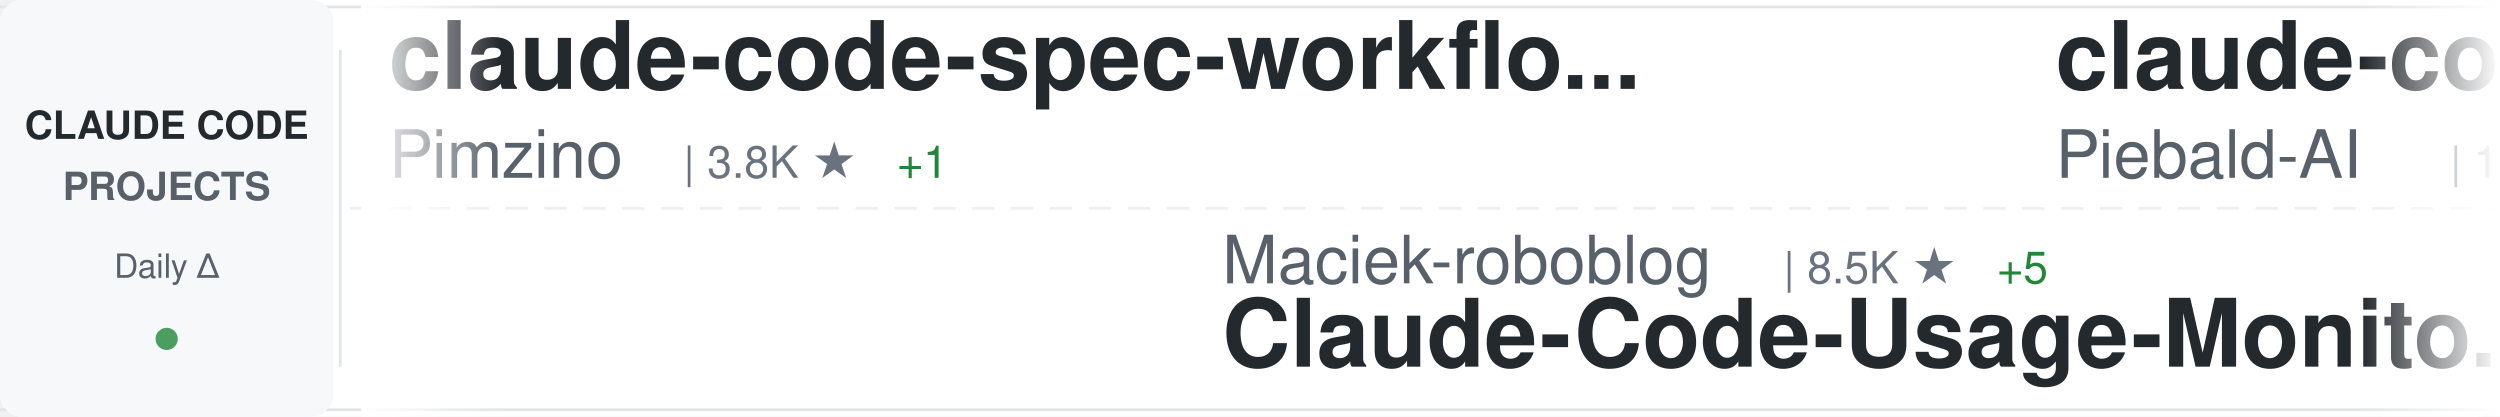
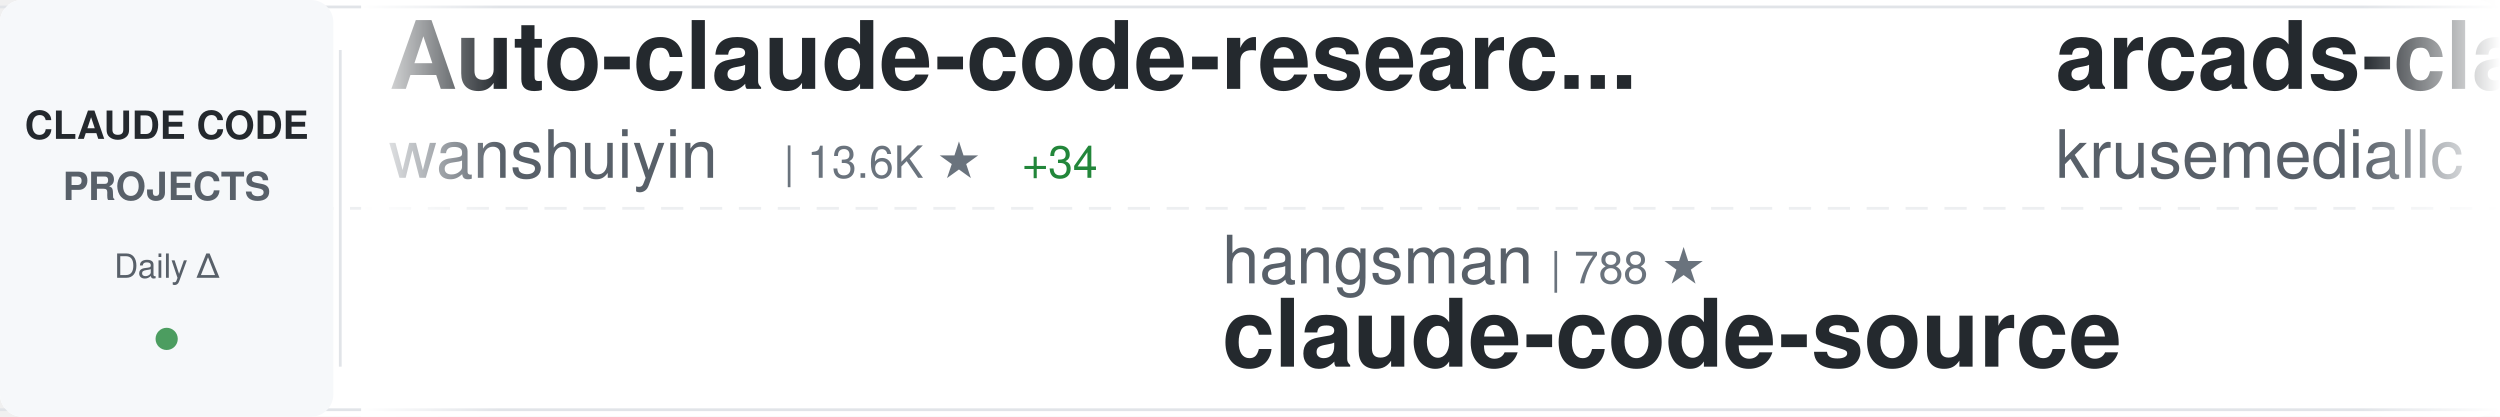
<svg xmlns="http://www.w3.org/2000/svg" width="900" height="150">
  <defs>
    <linearGradient id="awesomeLeftFade" x1="0%" y1="0%" x2="100%" y2="0%">
      <stop offset="0%" style="stop-color:#ffffff;stop-opacity:1" />
      <stop offset="100%" style="stop-color:#ffffff;stop-opacity:0" />
    </linearGradient>
    <linearGradient id="awesomeRightFade" x1="0%" y1="0%" x2="100%" y2="0%">
      <stop offset="0%" style="stop-color:#ffffff;stop-opacity:0" />
      <stop offset="100%" style="stop-color:#ffffff;stop-opacity:1" />
    </linearGradient>
  </defs>
  <rect width="900" height="150" fill="#ffffff" rx="8" />
  <rect x="0" y="2" width="900" height="1" fill="#e1e4e8" />
  <rect x="0" y="147" width="900" height="1" fill="#e1e4e8" />
  <line x1="0" y1="75" x2="900" y2="75" stroke="#e1e4e8" stroke-width="1" stroke-dasharray="8 6" opacity="0.6" />
  <rect x="0" y="0" width="120" height="150" fill="#f6f8fa" rx="8" />
  <text x="60" y="50" font-family="-apple-system, BlinkMacSystemFont, 'Segoe UI', Helvetica, Arial, sans-serif" font-size="14" font-weight="600" fill="#24292e" text-anchor="middle">CLAUDE CODE</text>
  <text x="60" y="72" font-family="-apple-system, BlinkMacSystemFont, 'Segoe UI', Helvetica, Arial, sans-serif" font-size="14" font-weight="600" fill="#586069" text-anchor="middle">PROJECTS</text>
  <text x="60" y="100" font-family="-apple-system, BlinkMacSystemFont, 'Segoe UI', Helvetica, Arial, sans-serif" font-size="12" font-weight="500" fill="#586069" text-anchor="middle">Daily Δ</text>
  <circle cx="60" cy="122" r="4" fill="#22863a" opacity="0.8" />
  <rect x="122" y="18" width="1" height="114" fill="#e1e4e8" />
  <clipPath id="awesomeTickerClip">
    <rect x="130" y="0" width="770" height="150" />
  </clipPath>
  <g clip-path="url(#awesomeTickerClip)">
    <g id="awesomeTickerItems">
      <animateTransform attributeName="transform" attributeType="XML" type="translate" from="0 0" to="-3000 0" dur="54s" repeatCount="indefinite" />
      <g transform="translate(0, 0)">
-         <text x="140" y="32" font-family="-apple-system, BlinkMacSystemFont, 'Segoe UI', Helvetica, Arial, sans-serif" font-size="34" font-weight="600" fill="#24292e">claude-code-spec-workflo...</text>
-         <text x="140" y="64" font-family="-apple-system, BlinkMacSystemFont, 'Segoe UI', Helvetica, Arial, sans-serif" font-size="24" font-weight="400" fill="#586069">Pimzino</text>
-         <text x="246" y="64" font-family="-apple-system, BlinkMacSystemFont, 'Segoe UI', Helvetica, Arial, sans-serif" font-size="16" font-weight="500" fill="#6a737d">| 3.8K ★</text>
-         <text x="323" y="64" font-family="-apple-system, BlinkMacSystemFont, 'Segoe UI', Helvetica, Arial, sans-serif" font-size="16" font-weight="500" fill="#22863a"> +1</text>
+         <text x="140" y="32" font-family="-apple-system, BlinkMacSystemFont, 'Segoe UI', Helvetica, Arial, sans-serif" font-size="34" font-weight="600" fill="#24292e">Auto-claude-code-researc...</text>
+         <text x="140" y="64" font-family="-apple-system, BlinkMacSystemFont, 'Segoe UI', Helvetica, Arial, sans-serif" font-size="24" font-weight="400" fill="#586069">wanshuiyin</text>
+         <text x="282" y="64" font-family="-apple-system, BlinkMacSystemFont, 'Segoe UI', Helvetica, Arial, sans-serif" font-size="16" font-weight="500" fill="#6a737d">| 13.6K ★</text>
+         <text x="368" y="64" font-family="-apple-system, BlinkMacSystemFont, 'Segoe UI', Helvetica, Arial, sans-serif" font-size="16" font-weight="500" fill="#22863a"> +34</text>
      </g>
      <g transform="translate(300, 0)">
-         <text x="140" y="102" font-family="-apple-system, BlinkMacSystemFont, 'Segoe UI', Helvetica, Arial, sans-serif" font-size="24" font-weight="400" fill="#586069">Maciek-roboblog</text>
-         <text x="342" y="102" font-family="-apple-system, BlinkMacSystemFont, 'Segoe UI', Helvetica, Arial, sans-serif" font-size="16" font-weight="500" fill="#6a737d">| 8.5K ★</text>
-         <text x="419" y="102" font-family="-apple-system, BlinkMacSystemFont, 'Segoe UI', Helvetica, Arial, sans-serif" font-size="16" font-weight="500" fill="#22863a"> +5</text>
-         <text x="140" y="132" font-family="-apple-system, BlinkMacSystemFont, 'Segoe UI', Helvetica, Arial, sans-serif" font-size="34" font-weight="600" fill="#24292e">Claude-Code-Usage-Monito...</text>
+         <text x="140" y="102" font-family="-apple-system, BlinkMacSystemFont, 'Segoe UI', Helvetica, Arial, sans-serif" font-size="24" font-weight="400" fill="#586069">hangsman</text>
+         <text x="258" y="102" font-family="-apple-system, BlinkMacSystemFont, 'Segoe UI', Helvetica, Arial, sans-serif" font-size="16" font-weight="500" fill="#6a737d">| 788 ★</text>
+         <text x="140" y="132" font-family="-apple-system, BlinkMacSystemFont, 'Segoe UI', Helvetica, Arial, sans-serif" font-size="34" font-weight="600" fill="#24292e">claude-code-source</text>
      </g>
      <g transform="translate(600, 0)">
-         <text x="140" y="32" font-family="-apple-system, BlinkMacSystemFont, 'Segoe UI', Helvetica, Arial, sans-serif" font-size="34" font-weight="600" fill="#24292e">claude-code-system-promp...</text>
-         <text x="140" y="64" font-family="-apple-system, BlinkMacSystemFont, 'Segoe UI', Helvetica, Arial, sans-serif" font-size="24" font-weight="400" fill="#586069">Piebald-AI</text>
-         <text x="282" y="64" font-family="-apple-system, BlinkMacSystemFont, 'Segoe UI', Helvetica, Arial, sans-serif" font-size="16" font-weight="500" fill="#6a737d">| 11.9K ★</text>
-         <text x="368" y="64" font-family="-apple-system, BlinkMacSystemFont, 'Segoe UI', Helvetica, Arial, sans-serif" font-size="16" font-weight="500" fill="#22863a"> +21</text>
-       </g>
-       <g transform="translate(900, 0)">
-         <text x="140" y="102" font-family="-apple-system, BlinkMacSystemFont, 'Segoe UI', Helvetica, Arial, sans-serif" font-size="24" font-weight="400" fill="#586069">codeaashu</text>
-         <text x="270" y="102" font-family="-apple-system, BlinkMacSystemFont, 'Segoe UI', Helvetica, Arial, sans-serif" font-size="16" font-weight="500" fill="#6a737d">| 3.1K ★</text>
-         <text x="347" y="102" font-family="-apple-system, BlinkMacSystemFont, 'Segoe UI', Helvetica, Arial, sans-serif" font-size="16" font-weight="500" fill="#22863a"> +4</text>
-         <text x="140" y="132" font-family="-apple-system, BlinkMacSystemFont, 'Segoe UI', Helvetica, Arial, sans-serif" font-size="34" font-weight="600" fill="#24292e">claude-code</text>
-       </g>
-       <g transform="translate(1200, 0)">
        <text x="140" y="32" font-family="-apple-system, BlinkMacSystemFont, 'Segoe UI', Helvetica, Arial, sans-serif" font-size="34" font-weight="600" fill="#24292e">arcads-claude-code</text>
        <text x="140" y="64" font-family="-apple-system, BlinkMacSystemFont, 'Segoe UI', Helvetica, Arial, sans-serif" font-size="24" font-weight="400" fill="#586069">krusemediallc</text>
        <text x="318" y="64" font-family="-apple-system, BlinkMacSystemFont, 'Segoe UI', Helvetica, Arial, sans-serif" font-size="16" font-weight="500" fill="#6a737d">| 1.0K ★</text>
        <text x="395" y="64" font-family="-apple-system, BlinkMacSystemFont, 'Segoe UI', Helvetica, Arial, sans-serif" font-size="16" font-weight="500" fill="#22863a"> +5</text>
      </g>
+       <g transform="translate(900, 0)">
+         <text x="140" y="102" font-family="-apple-system, BlinkMacSystemFont, 'Segoe UI', Helvetica, Arial, sans-serif" font-size="24" font-weight="400" fill="#586069">jarmuine</text>
+         <text x="258" y="102" font-family="-apple-system, BlinkMacSystemFont, 'Segoe UI', Helvetica, Arial, sans-serif" font-size="16" font-weight="500" fill="#6a737d">| 2.2K ★</text>
+         <text x="335" y="102" font-family="-apple-system, BlinkMacSystemFont, 'Segoe UI', Helvetica, Arial, sans-serif" font-size="16" font-weight="500" fill="#22863a"> +2</text>
+         <text x="140" y="132" font-family="-apple-system, BlinkMacSystemFont, 'Segoe UI', Helvetica, Arial, sans-serif" font-size="34" font-weight="600" fill="#24292e">claude-code</text>
+       </g>
+       <g transform="translate(1200, 0)">
+         <text x="140" y="32" font-family="-apple-system, BlinkMacSystemFont, 'Segoe UI', Helvetica, Arial, sans-serif" font-size="34" font-weight="600" fill="#24292e">sc-claude-code-files</text>
+         <text x="140" y="64" font-family="-apple-system, BlinkMacSystemFont, 'Segoe UI', Helvetica, Arial, sans-serif" font-size="24" font-weight="400" fill="#586069">https-deeplearning-ai</text>
+         <text x="414" y="64" font-family="-apple-system, BlinkMacSystemFont, 'Segoe UI', Helvetica, Arial, sans-serif" font-size="16" font-weight="500" fill="#6a737d">| 535 ★</text>
+         <text x="482" y="64" font-family="-apple-system, BlinkMacSystemFont, 'Segoe UI', Helvetica, Arial, sans-serif" font-size="16" font-weight="500" fill="#22863a"> +1</text>
+       </g>
      <g transform="translate(1500, 0)">
-         <text x="140" y="102" font-family="-apple-system, BlinkMacSystemFont, 'Segoe UI', Helvetica, Arial, sans-serif" font-size="24" font-weight="400" fill="#586069">carlvellotti</text>
-         <text x="306" y="102" font-family="-apple-system, BlinkMacSystemFont, 'Segoe UI', Helvetica, Arial, sans-serif" font-size="16" font-weight="500" fill="#6a737d">| 2.1K ★</text>
-         <text x="383" y="102" font-family="-apple-system, BlinkMacSystemFont, 'Segoe UI', Helvetica, Arial, sans-serif" font-size="16" font-weight="500" fill="#22863a"> +2</text>
-         <text x="140" y="132" font-family="-apple-system, BlinkMacSystemFont, 'Segoe UI', Helvetica, Arial, sans-serif" font-size="34" font-weight="600" fill="#24292e">claude-code-pm-course</text>
+         <text x="140" y="102" font-family="-apple-system, BlinkMacSystemFont, 'Segoe UI', Helvetica, Arial, sans-serif" font-size="24" font-weight="400" fill="#586069">chauncygu</text>
+         <text x="270" y="102" font-family="-apple-system, BlinkMacSystemFont, 'Segoe UI', Helvetica, Arial, sans-serif" font-size="16" font-weight="500" fill="#6a737d">| 2.8K ★</text>
+         <text x="347" y="102" font-family="-apple-system, BlinkMacSystemFont, 'Segoe UI', Helvetica, Arial, sans-serif" font-size="16" font-weight="500" fill="#22863a"> +1</text>
+         <text x="140" y="132" font-family="-apple-system, BlinkMacSystemFont, 'Segoe UI', Helvetica, Arial, sans-serif" font-size="34" font-weight="600" fill="#24292e">collection-claude-code-s...</text>
      </g>
      <g transform="translate(1800, 0)">
-         <text x="140" y="32" font-family="-apple-system, BlinkMacSystemFont, 'Segoe UI', Helvetica, Arial, sans-serif" font-size="34" font-weight="600" fill="#24292e">claude-code-hub</text>
-         <text x="140" y="64" font-family="-apple-system, BlinkMacSystemFont, 'Segoe UI', Helvetica, Arial, sans-serif" font-size="24" font-weight="400" fill="#586069">ding113</text>
-         <text x="246" y="64" font-family="-apple-system, BlinkMacSystemFont, 'Segoe UI', Helvetica, Arial, sans-serif" font-size="16" font-weight="500" fill="#6a737d">| 3.3K ★</text>
+         <text x="140" y="32" font-family="-apple-system, BlinkMacSystemFont, 'Segoe UI', Helvetica, Arial, sans-serif" font-size="34" font-weight="600" fill="#24292e">claude-code-source-build</text>
+         <text x="140" y="64" font-family="-apple-system, BlinkMacSystemFont, 'Segoe UI', Helvetica, Arial, sans-serif" font-size="24" font-weight="400" fill="#586069">andrew-kramer-inno</text>
+         <text x="378" y="64" font-family="-apple-system, BlinkMacSystemFont, 'Segoe UI', Helvetica, Arial, sans-serif" font-size="16" font-weight="500" fill="#6a737d">| 595 ★</text>
      </g>
      <g transform="translate(2100, 0)">
-         <text x="140" y="102" font-family="-apple-system, BlinkMacSystemFont, 'Segoe UI', Helvetica, Arial, sans-serif" font-size="24" font-weight="400" fill="#586069">affaan-m</text>
-         <text x="258" y="102" font-family="-apple-system, BlinkMacSystemFont, 'Segoe UI', Helvetica, Arial, sans-serif" font-size="16" font-weight="500" fill="#6a737d">| 231.0K ★</text>
-         <text x="353" y="102" font-family="-apple-system, BlinkMacSystemFont, 'Segoe UI', Helvetica, Arial, sans-serif" font-size="16" font-weight="500" fill="#22863a"> +290</text>
-         <text x="140" y="132" font-family="-apple-system, BlinkMacSystemFont, 'Segoe UI', Helvetica, Arial, sans-serif" font-size="34" font-weight="600" fill="#24292e">ECC</text>
+         <text x="140" y="102" font-family="-apple-system, BlinkMacSystemFont, 'Segoe UI', Helvetica, Arial, sans-serif" font-size="24" font-weight="400" fill="#586069">freestylefly</text>
+         <text x="306" y="102" font-family="-apple-system, BlinkMacSystemFont, 'Segoe UI', Helvetica, Arial, sans-serif" font-size="16" font-weight="500" fill="#6a737d">| 128 ★</text>
+         <text x="140" y="132" font-family="-apple-system, BlinkMacSystemFont, 'Segoe UI', Helvetica, Arial, sans-serif" font-size="34" font-weight="600" fill="#24292e">claude-code</text>
      </g>
      <g transform="translate(2400, 0)">
-         <text x="140" y="32" font-family="-apple-system, BlinkMacSystemFont, 'Segoe UI', Helvetica, Arial, sans-serif" font-size="34" font-weight="600" fill="#24292e">claude-code</text>
-         <text x="140" y="64" font-family="-apple-system, BlinkMacSystemFont, 'Segoe UI', Helvetica, Arial, sans-serif" font-size="24" font-weight="400" fill="#586069">VineeTagarwaL-code</text>
-         <text x="378" y="64" font-family="-apple-system, BlinkMacSystemFont, 'Segoe UI', Helvetica, Arial, sans-serif" font-size="16" font-weight="500" fill="#6a737d">| 274 ★</text>
+         <text x="140" y="32" font-family="-apple-system, BlinkMacSystemFont, 'Segoe UI', Helvetica, Arial, sans-serif" font-size="34" font-weight="600" fill="#24292e">Claude-code</text>
+         <text x="140" y="64" font-family="-apple-system, BlinkMacSystemFont, 'Segoe UI', Helvetica, Arial, sans-serif" font-size="24" font-weight="400" fill="#586069">fazxes</text>
+         <text x="234" y="64" font-family="-apple-system, BlinkMacSystemFont, 'Segoe UI', Helvetica, Arial, sans-serif" font-size="16" font-weight="500" fill="#6a737d">| 225 ★</text>
      </g>
      <g transform="translate(2700, 0)">
-         <text x="140" y="102" font-family="-apple-system, BlinkMacSystemFont, 'Segoe UI', Helvetica, Arial, sans-serif" font-size="24" font-weight="400" fill="#586069">OneRedOak</text>
-         <text x="270" y="102" font-family="-apple-system, BlinkMacSystemFont, 'Segoe UI', Helvetica, Arial, sans-serif" font-size="16" font-weight="500" fill="#6a737d">| 3.9K ★</text>
-         <text x="347" y="102" font-family="-apple-system, BlinkMacSystemFont, 'Segoe UI', Helvetica, Arial, sans-serif" font-size="16" font-weight="500" fill="#22863a"> +1</text>
-         <text x="140" y="132" font-family="-apple-system, BlinkMacSystemFont, 'Segoe UI', Helvetica, Arial, sans-serif" font-size="34" font-weight="600" fill="#24292e">claude-code-workflows</text>
+         <text x="140" y="102" font-family="-apple-system, BlinkMacSystemFont, 'Segoe UI', Helvetica, Arial, sans-serif" font-size="24" font-weight="400" fill="#586069">ChinaSiro</text>
+         <text x="270" y="102" font-family="-apple-system, BlinkMacSystemFont, 'Segoe UI', Helvetica, Arial, sans-serif" font-size="16" font-weight="500" fill="#6a737d">| 9.6K ★</text>
+         <text x="347" y="102" font-family="-apple-system, BlinkMacSystemFont, 'Segoe UI', Helvetica, Arial, sans-serif" font-size="16" font-weight="500" fill="#22863a"> +4</text>
+         <text x="140" y="132" font-family="-apple-system, BlinkMacSystemFont, 'Segoe UI', Helvetica, Arial, sans-serif" font-size="34" font-weight="600" fill="#24292e">claude-code-sourcemap</text>
      </g>
      <g transform="translate(3000, 0)">
-         <text x="140" y="32" font-family="-apple-system, BlinkMacSystemFont, 'Segoe UI', Helvetica, Arial, sans-serif" font-size="34" font-weight="600" fill="#24292e">claude-code-spec-workflo...</text>
-         <text x="140" y="64" font-family="-apple-system, BlinkMacSystemFont, 'Segoe UI', Helvetica, Arial, sans-serif" font-size="24" font-weight="400" fill="#586069">Pimzino</text>
-         <text x="246" y="64" font-family="-apple-system, BlinkMacSystemFont, 'Segoe UI', Helvetica, Arial, sans-serif" font-size="16" font-weight="500" fill="#6a737d">| 3.8K ★</text>
-         <text x="323" y="64" font-family="-apple-system, BlinkMacSystemFont, 'Segoe UI', Helvetica, Arial, sans-serif" font-size="16" font-weight="500" fill="#22863a"> +1</text>
+         <text x="140" y="32" font-family="-apple-system, BlinkMacSystemFont, 'Segoe UI', Helvetica, Arial, sans-serif" font-size="34" font-weight="600" fill="#24292e">Auto-claude-code-researc...</text>
+         <text x="140" y="64" font-family="-apple-system, BlinkMacSystemFont, 'Segoe UI', Helvetica, Arial, sans-serif" font-size="24" font-weight="400" fill="#586069">wanshuiyin</text>
+         <text x="282" y="64" font-family="-apple-system, BlinkMacSystemFont, 'Segoe UI', Helvetica, Arial, sans-serif" font-size="16" font-weight="500" fill="#6a737d">| 13.6K ★</text>
+         <text x="368" y="64" font-family="-apple-system, BlinkMacSystemFont, 'Segoe UI', Helvetica, Arial, sans-serif" font-size="16" font-weight="500" fill="#22863a"> +34</text>
      </g>
      <g transform="translate(3300, 0)">
-         <text x="140" y="102" font-family="-apple-system, BlinkMacSystemFont, 'Segoe UI', Helvetica, Arial, sans-serif" font-size="24" font-weight="400" fill="#586069">Maciek-roboblog</text>
-         <text x="342" y="102" font-family="-apple-system, BlinkMacSystemFont, 'Segoe UI', Helvetica, Arial, sans-serif" font-size="16" font-weight="500" fill="#6a737d">| 8.5K ★</text>
-         <text x="419" y="102" font-family="-apple-system, BlinkMacSystemFont, 'Segoe UI', Helvetica, Arial, sans-serif" font-size="16" font-weight="500" fill="#22863a"> +5</text>
-         <text x="140" y="132" font-family="-apple-system, BlinkMacSystemFont, 'Segoe UI', Helvetica, Arial, sans-serif" font-size="34" font-weight="600" fill="#24292e">Claude-Code-Usage-Monito...</text>
+         <text x="140" y="102" font-family="-apple-system, BlinkMacSystemFont, 'Segoe UI', Helvetica, Arial, sans-serif" font-size="24" font-weight="400" fill="#586069">hangsman</text>
+         <text x="258" y="102" font-family="-apple-system, BlinkMacSystemFont, 'Segoe UI', Helvetica, Arial, sans-serif" font-size="16" font-weight="500" fill="#6a737d">| 788 ★</text>
+         <text x="140" y="132" font-family="-apple-system, BlinkMacSystemFont, 'Segoe UI', Helvetica, Arial, sans-serif" font-size="34" font-weight="600" fill="#24292e">claude-code-source</text>
      </g>
      <g transform="translate(3600, 0)">
-         <text x="140" y="32" font-family="-apple-system, BlinkMacSystemFont, 'Segoe UI', Helvetica, Arial, sans-serif" font-size="34" font-weight="600" fill="#24292e">claude-code-system-promp...</text>
-         <text x="140" y="64" font-family="-apple-system, BlinkMacSystemFont, 'Segoe UI', Helvetica, Arial, sans-serif" font-size="24" font-weight="400" fill="#586069">Piebald-AI</text>
-         <text x="282" y="64" font-family="-apple-system, BlinkMacSystemFont, 'Segoe UI', Helvetica, Arial, sans-serif" font-size="16" font-weight="500" fill="#6a737d">| 11.9K ★</text>
-         <text x="368" y="64" font-family="-apple-system, BlinkMacSystemFont, 'Segoe UI', Helvetica, Arial, sans-serif" font-size="16" font-weight="500" fill="#22863a"> +21</text>
+         <text x="140" y="32" font-family="-apple-system, BlinkMacSystemFont, 'Segoe UI', Helvetica, Arial, sans-serif" font-size="34" font-weight="600" fill="#24292e">arcads-claude-code</text>
+         <text x="140" y="64" font-family="-apple-system, BlinkMacSystemFont, 'Segoe UI', Helvetica, Arial, sans-serif" font-size="24" font-weight="400" fill="#586069">krusemediallc</text>
+         <text x="318" y="64" font-family="-apple-system, BlinkMacSystemFont, 'Segoe UI', Helvetica, Arial, sans-serif" font-size="16" font-weight="500" fill="#6a737d">| 1.0K ★</text>
+         <text x="395" y="64" font-family="-apple-system, BlinkMacSystemFont, 'Segoe UI', Helvetica, Arial, sans-serif" font-size="16" font-weight="500" fill="#22863a"> +5</text>
      </g>
      <g transform="translate(3900, 0)">
-         <text x="140" y="102" font-family="-apple-system, BlinkMacSystemFont, 'Segoe UI', Helvetica, Arial, sans-serif" font-size="24" font-weight="400" fill="#586069">codeaashu</text>
-         <text x="270" y="102" font-family="-apple-system, BlinkMacSystemFont, 'Segoe UI', Helvetica, Arial, sans-serif" font-size="16" font-weight="500" fill="#6a737d">| 3.1K ★</text>
-         <text x="347" y="102" font-family="-apple-system, BlinkMacSystemFont, 'Segoe UI', Helvetica, Arial, sans-serif" font-size="16" font-weight="500" fill="#22863a"> +4</text>
+         <text x="140" y="102" font-family="-apple-system, BlinkMacSystemFont, 'Segoe UI', Helvetica, Arial, sans-serif" font-size="24" font-weight="400" fill="#586069">jarmuine</text>
+         <text x="258" y="102" font-family="-apple-system, BlinkMacSystemFont, 'Segoe UI', Helvetica, Arial, sans-serif" font-size="16" font-weight="500" fill="#6a737d">| 2.2K ★</text>
+         <text x="335" y="102" font-family="-apple-system, BlinkMacSystemFont, 'Segoe UI', Helvetica, Arial, sans-serif" font-size="16" font-weight="500" fill="#22863a"> +2</text>
        <text x="140" y="132" font-family="-apple-system, BlinkMacSystemFont, 'Segoe UI', Helvetica, Arial, sans-serif" font-size="34" font-weight="600" fill="#24292e">claude-code</text>
      </g>
    </g>
  </g>
  <rect x="130" y="0" width="50" height="150" fill="url(#awesomeLeftFade)" />
  <rect x="850" y="0" width="50" height="150" fill="url(#awesomeRightFade)" />
</svg>
